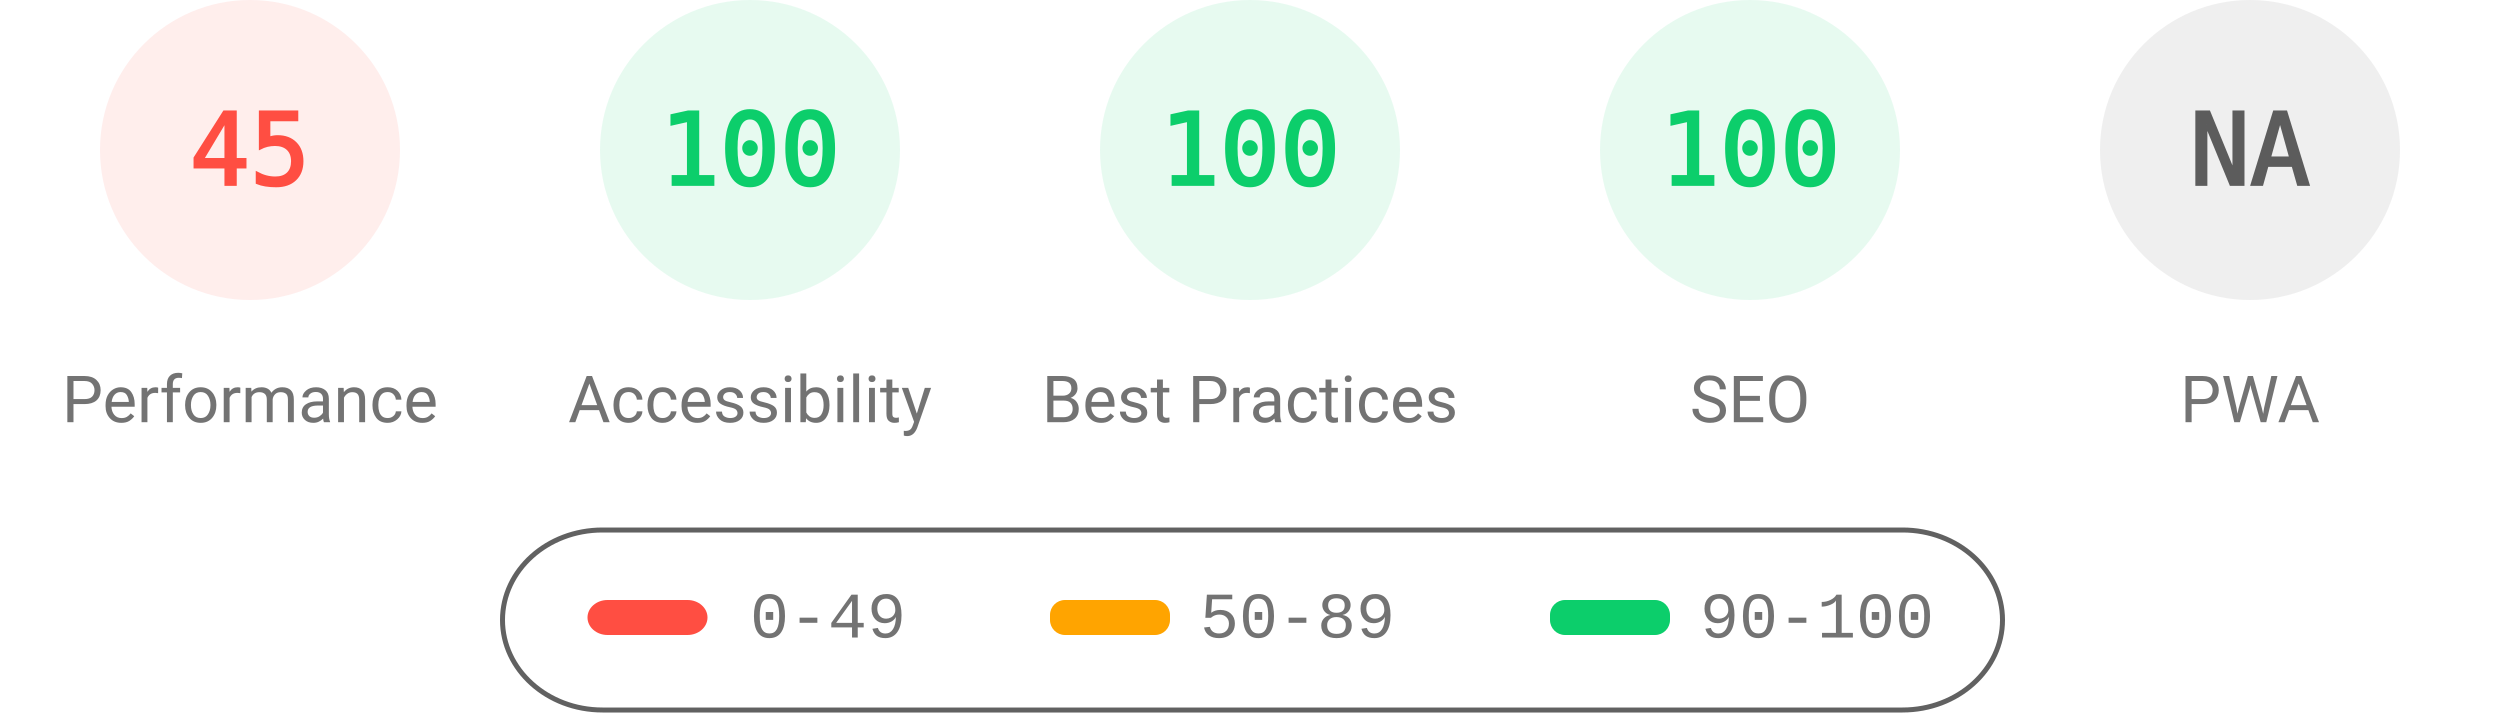
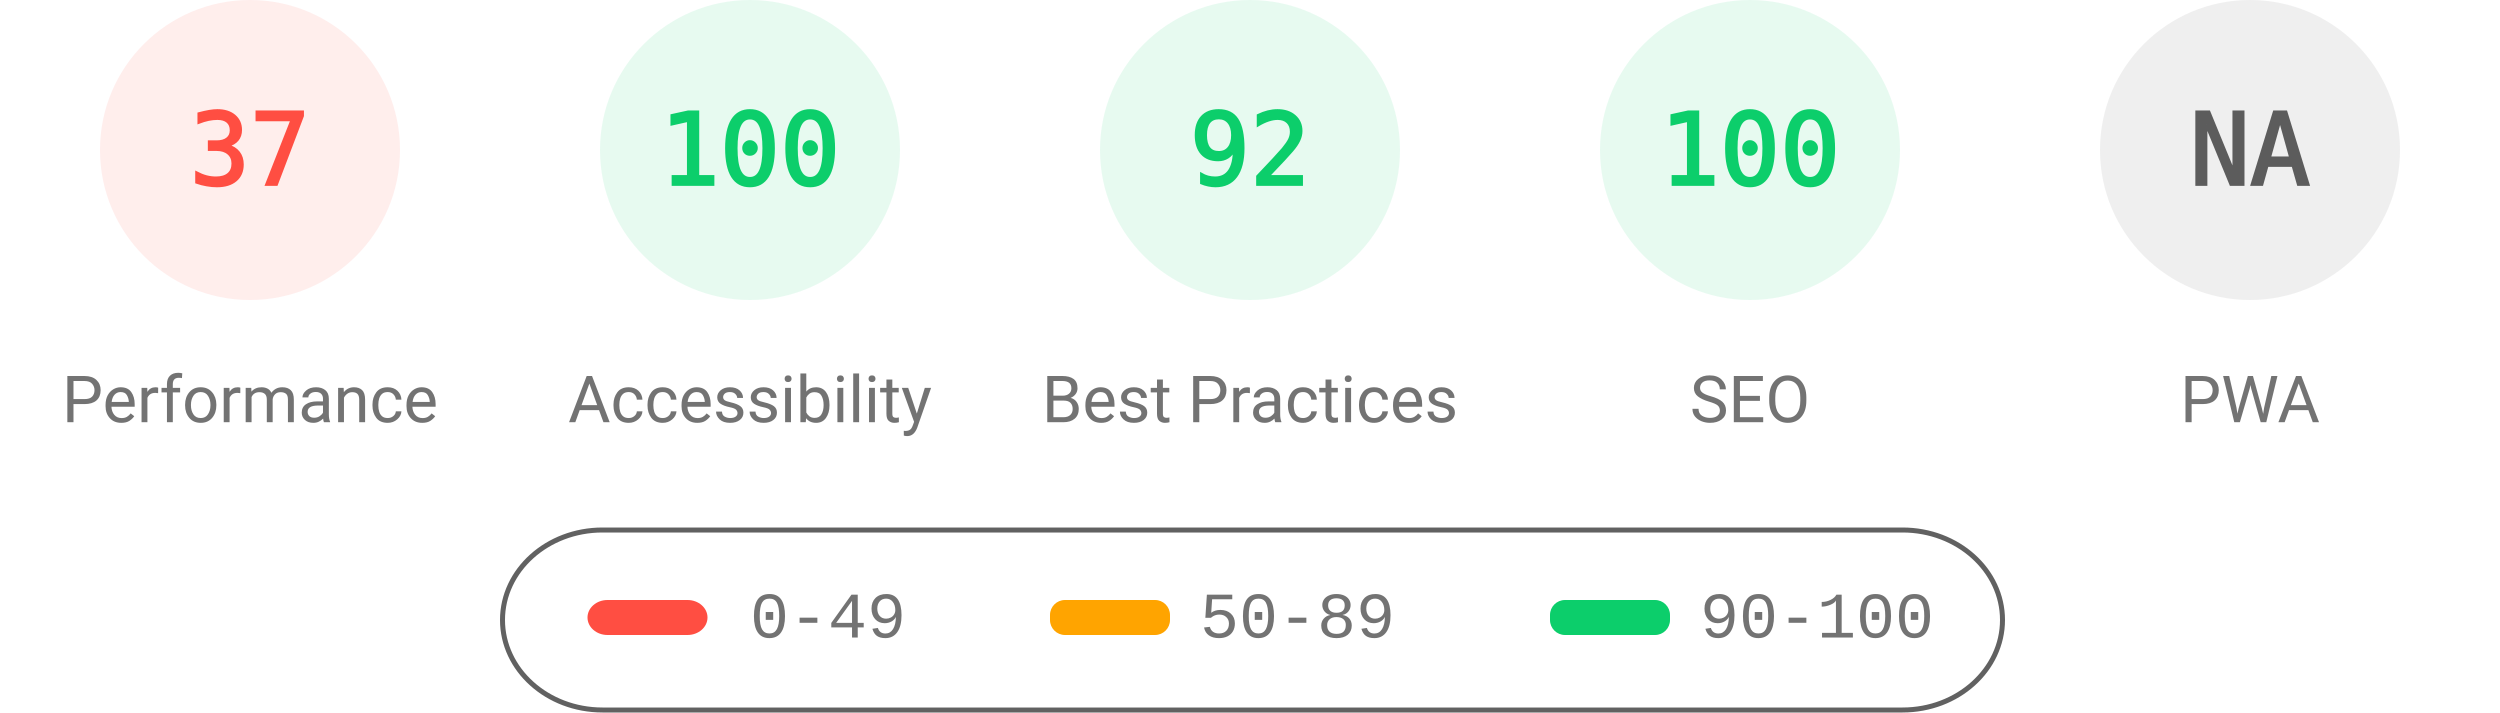
<svg xmlns="http://www.w3.org/2000/svg" fill="none" width="1000" height="285">
  <style>.gauge-base{opacity:.1}.gauge-arc{fill:none;animation-delay:250ms;stroke-linecap:round;transform:rotate(-90deg);transform-origin:100px 60px;animation:load-gauge 1s ease forwards}.guage-text{font-size:40px;font-family:monospace;text-align:center}.guage-red{color:#ff4e42;fill:#ff4e42;stroke:#ff4e42}.guage-orange{color:#ffa400;fill:#ffa400;stroke:#ffa400}.guage-green{color:#0cce6b;fill:#0cce6b;stroke:#0cce6b}.guage-undefined{color:#5c5c5c;fill:#5c5c5c;stroke:#5c5c5c}.guage-title{color:#737373;fill:#737373;stroke:none;font-size:26px;line-height:26px;font-family:Roboto,Halvetica,Arial,sans-serif}@keyframes load-gauge{from{stroke-dasharray:0 352.858}}</style>
  <svg class="guage-div guage-perf guage-red" viewBox="0 0 200 200" width="200" height="200">
    <circle class="gauge-base" r="56" cx="100" cy="60" stroke-width="8" />
-     <circle class="gauge-arc guage-arc-1" r="56" cx="100" cy="60" stroke-width="8" style="stroke-dasharray:158.336,351.858" />
-     <text class="guage-text" x="100" y="60" alignment-baseline="central" dominant-baseline="central" text-anchor="middle">45</text>
+     <circle class="gauge-arc guage-arc-1" r="56" cx="100" cy="60" stroke-width="8" style="stroke-dasharray:130.187,351.858" />
+     <text class="guage-text" x="100" y="60" alignment-baseline="central" dominant-baseline="central" text-anchor="middle">37</text>
    <text class="guage-title" x="100" y="160" alignment-baseline="central" dominant-baseline="central" text-anchor="middle">Performance</text>
  </svg>
  <svg class="guage-div guage-acc guage-green" viewBox="0 0 200 200" width="200" height="200" x="200">
    <circle class="gauge-base" r="56" cx="100" cy="60" stroke-width="8" />
    <circle class="gauge-arc guage-arc-2" r="56" cx="100" cy="60" stroke-width="8" style="stroke-dasharray:351.858,351.858" />
    <text class="guage-text" x="100" y="60" alignment-baseline="central" dominant-baseline="central" text-anchor="middle">100</text>
    <text class="guage-title" x="100" y="160" alignment-baseline="central" dominant-baseline="central" text-anchor="middle">Accessibility</text>
  </svg>
  <svg class="guage-div guage-best guage-green" viewBox="0 0 200 200" width="200" height="200" x="400">
    <circle class="gauge-base" r="56" cx="100" cy="60" stroke-width="8" />
-     <circle class="gauge-arc guage-arc-3" r="56" cx="100" cy="60" stroke-width="8" style="stroke-dasharray:351.858,351.858" />
-     <text class="guage-text" x="100" y="60" alignment-baseline="central" dominant-baseline="central" text-anchor="middle">100</text>
+     <circle class="gauge-arc guage-arc-3" r="56" cx="100" cy="60" stroke-width="8" style="stroke-dasharray:323.709,351.858" />
+     <text class="guage-text" x="100" y="60" alignment-baseline="central" dominant-baseline="central" text-anchor="middle">92</text>
    <text class="guage-title" x="100" y="160" alignment-baseline="central" dominant-baseline="central" text-anchor="middle">Best Practices</text>
  </svg>
  <svg class="guage-div guage-seo guage-green" viewBox="0 0 200 200" width="200" height="200" x="600">
    <circle class="gauge-base" r="56" cx="100" cy="60" stroke-width="8" />
    <circle class="gauge-arc guage-arc-4" r="56" cx="100" cy="60" stroke-width="8" style="stroke-dasharray:351.858,351.858" />
    <text class="guage-text" x="100" y="60" alignment-baseline="central" dominant-baseline="central" text-anchor="middle">100</text>
    <text class="guage-title" x="100" y="160" alignment-baseline="central" dominant-baseline="central" text-anchor="middle">SEO</text>
  </svg>
  <svg class="guage-div guage-pwa guage-undefined" viewBox="0 0 200 200" width="200" height="200" x="800">
    <circle class="gauge-base" r="56" cx="100" cy="60" stroke-width="8" />
    <circle class="gauge-arc guage-arc-4" r="56" cx="100" cy="60" stroke-width="8" style="stroke-dasharray:351.858,351.858" />
    <text class="guage-text" x="100" y="60" alignment-baseline="central" dominant-baseline="central" text-anchor="middle">NA</text>
    <text class="guage-title" x="100" y="160" alignment-baseline="central" dominant-baseline="central" text-anchor="middle">PWA</text>
  </svg>
  <svg width="604" height="76" x="200" y="210">
    <path fill="none" id="canvas_background" d="M-1-1h604v80H-1z" />
    <rect fill-opacity="0" stroke="#616161" stroke-width="2" rx="40" id="svg_2" height="72" width="600" y="2" x="1" fill="#000" />
    <rect stroke="#000" rx="8" id="svg_3" height="14" width="48" y="30" x="35" stroke-opacity="null" stroke-width="0" fill="#ff4e42" />
    <rect stroke="#000" rx="6" id="svg_4" height="14" width="48" y="30" x="220" stroke-opacity="null" stroke-width="0" fill="#ffa400" />
    <rect stroke="#000" rx="6" id="svg_5" height="14" width="48" y="30" x="420" stroke-opacity="null" stroke-width="0" fill="#0cce6b" />
    <text xml:space="preserve" text-anchor="start" font-family="'Courier New', Courier, monospace" font-size="26" id="svg_6" y="45" x="100" stroke-opacity="null" stroke-width="0" stroke="#000" fill="#737373">0-49</text>
    <text xml:space="preserve" text-anchor="start" font-family="'Courier New', Courier, monospace" font-size="26" id="svg_7" y="45" x="280" stroke-opacity="null" stroke-width="0" stroke="#000" fill="#737373">50-89</text>
    <text xml:space="preserve" text-anchor="start" font-family="'Courier New', Courier, monospace" font-size="26" id="svg_8" y="45" x="480" stroke-opacity="null" stroke-width="0" stroke="#000" fill="#737373">90-100</text>
  </svg>
</svg>
